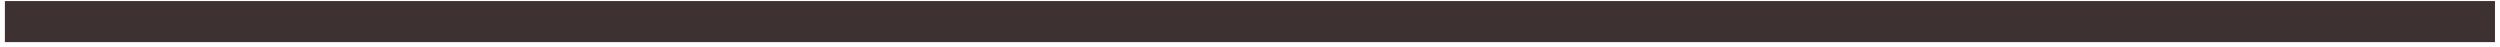
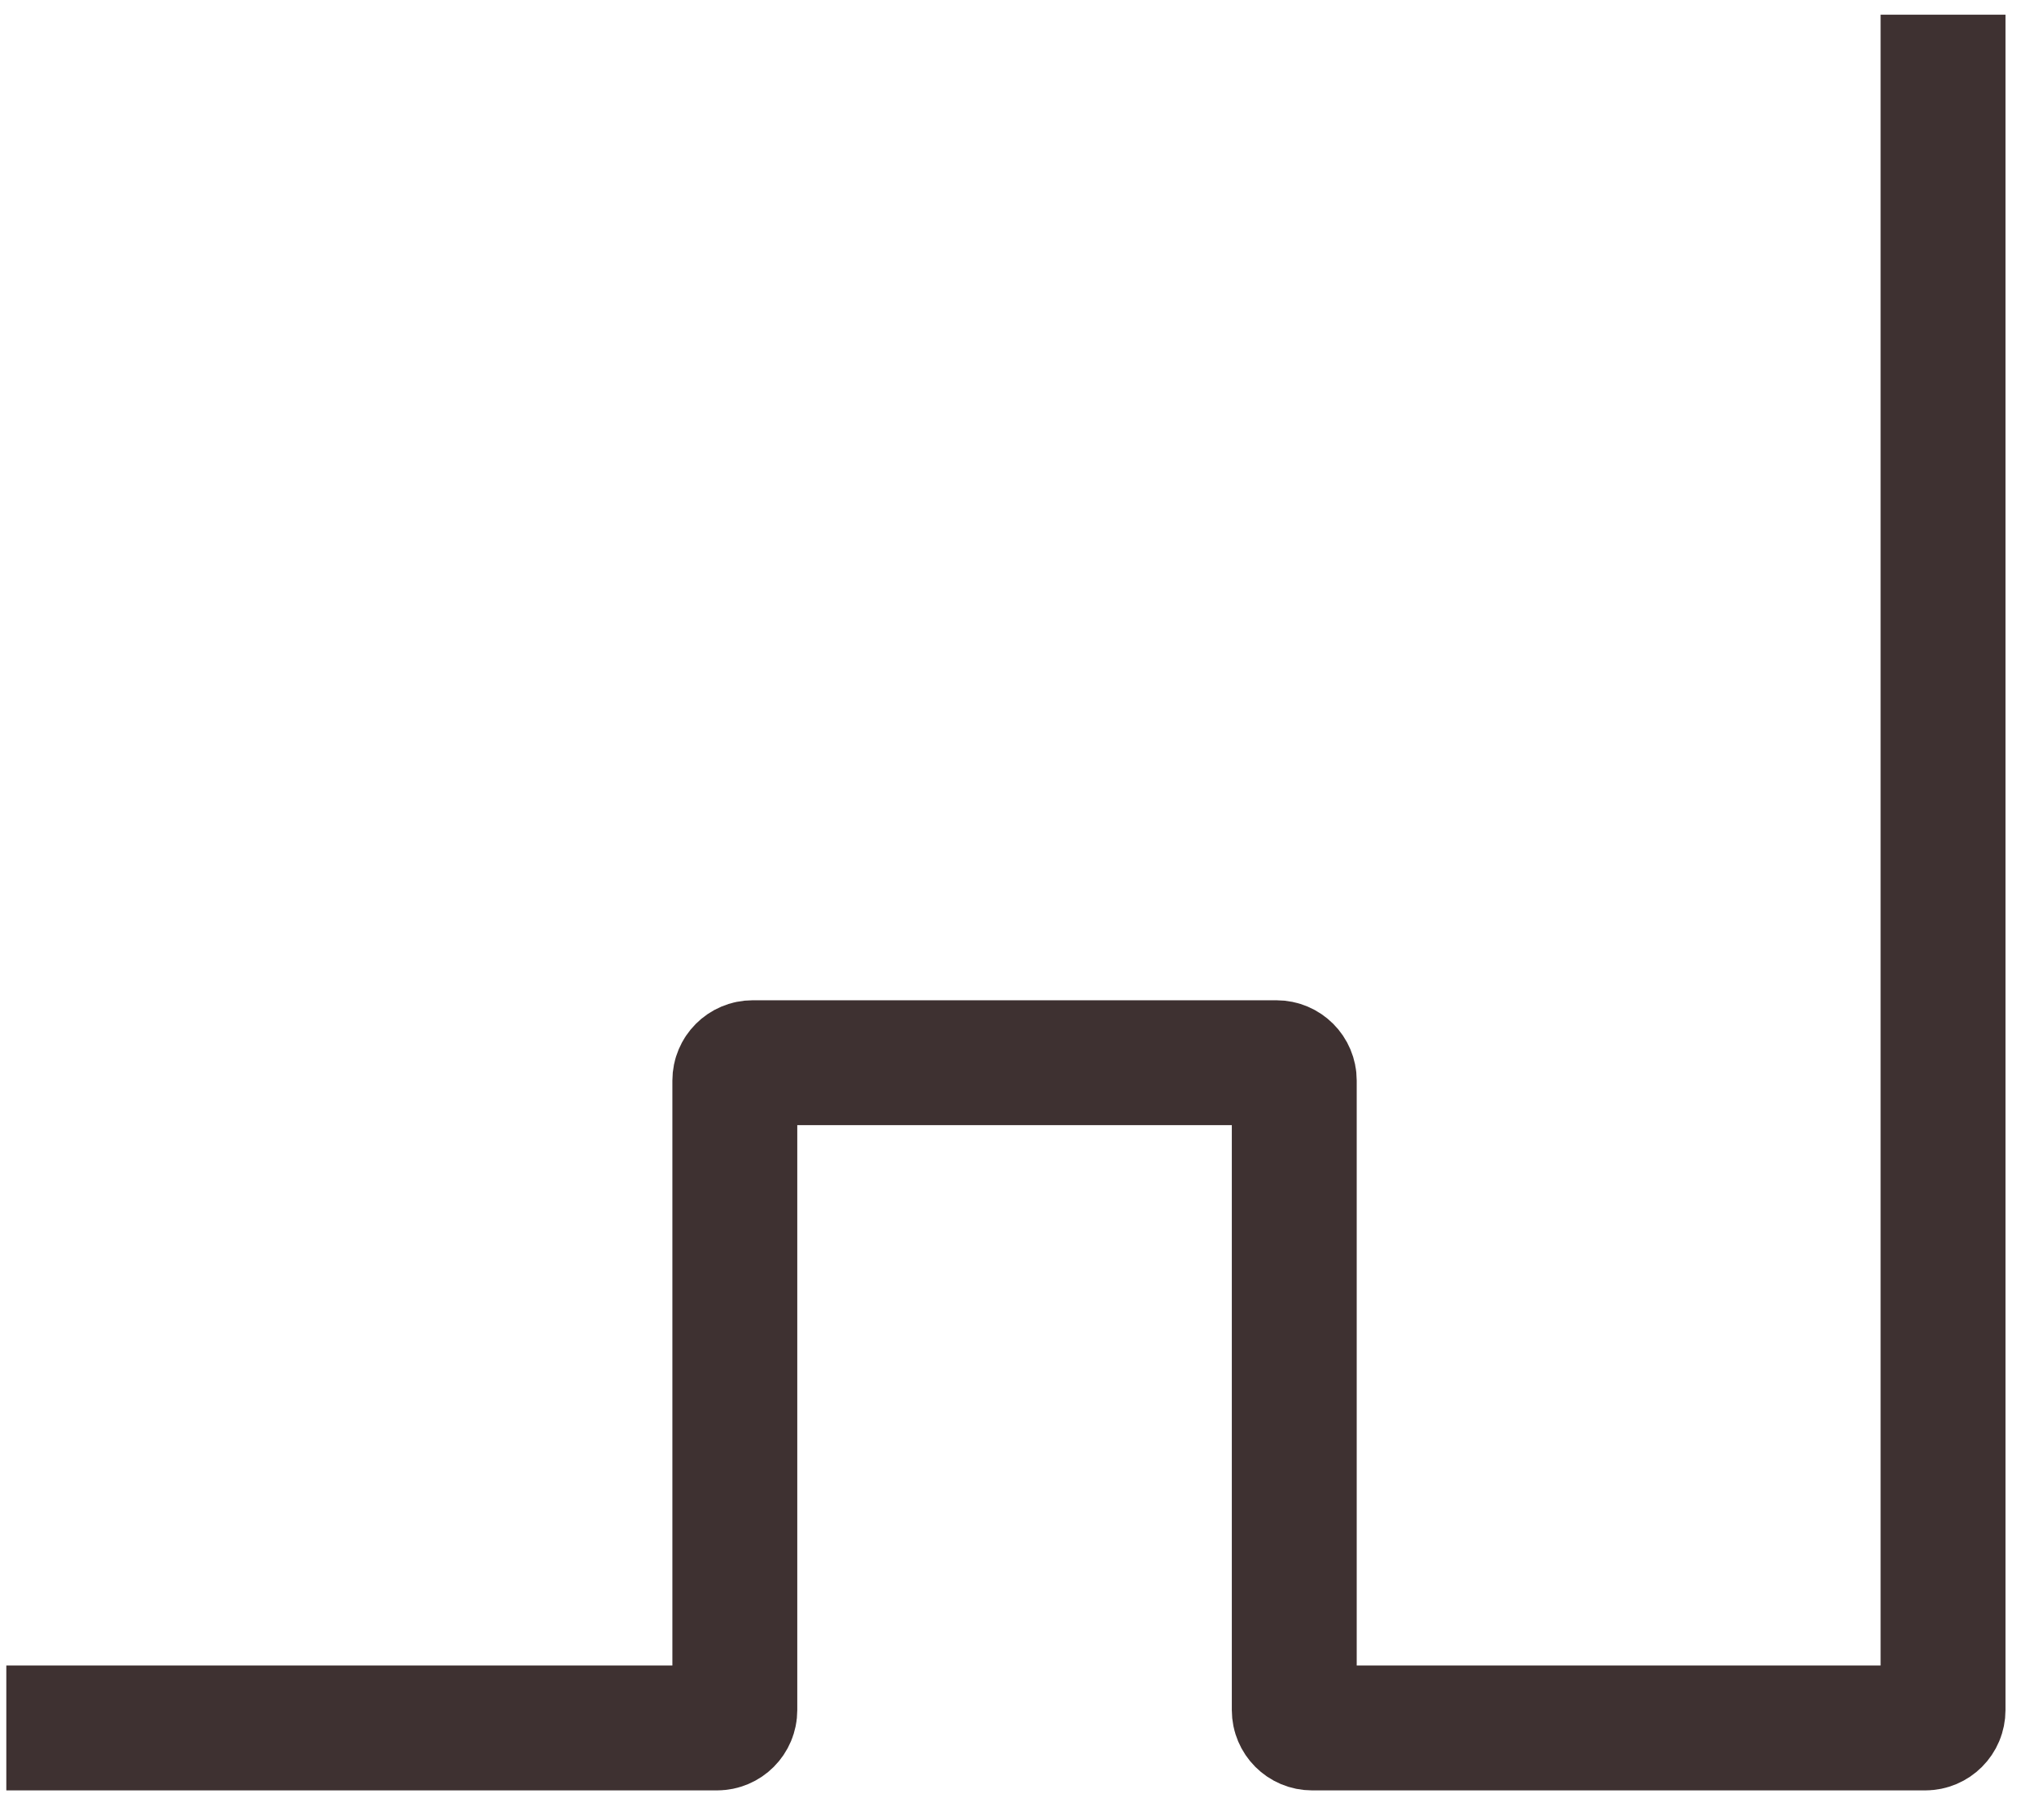
- <svg xmlns="http://www.w3.org/2000/svg" width="487" height="9" viewBox="0 0 487 9" fill="none">
-   <path d="M0.953 4.205H486.021" stroke="#3E3131" stroke-width="8" />
+ <svg xmlns="http://www.w3.org/2000/svg" width="114" height="102" viewBox="0 0 114 102" fill="none">
+   <path d="M108.902 0.824V95.848C108.902 96.401 108.455 96.848 107.902 96.848H73.54C72.988 96.848 72.54 96.401 72.54 95.848V60.563C72.54 60.011 72.092 59.563 71.54 59.563H42.185C41.633 59.563 41.185 60.011 41.185 60.563V95.848C41.185 96.401 40.737 96.848 40.185 96.848H0.354" stroke="#3E3131" stroke-width="7" />
</svg>
